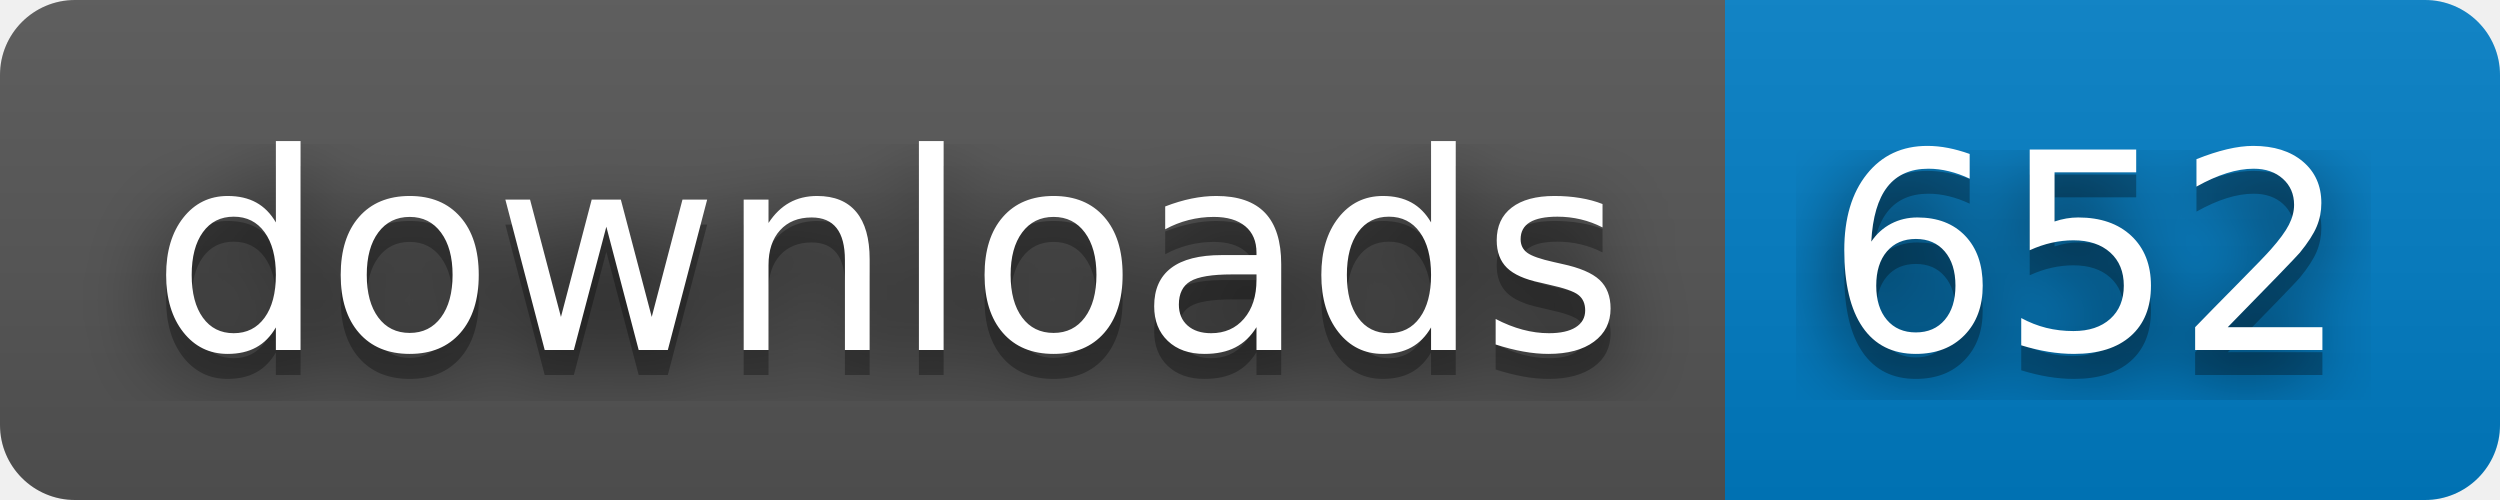
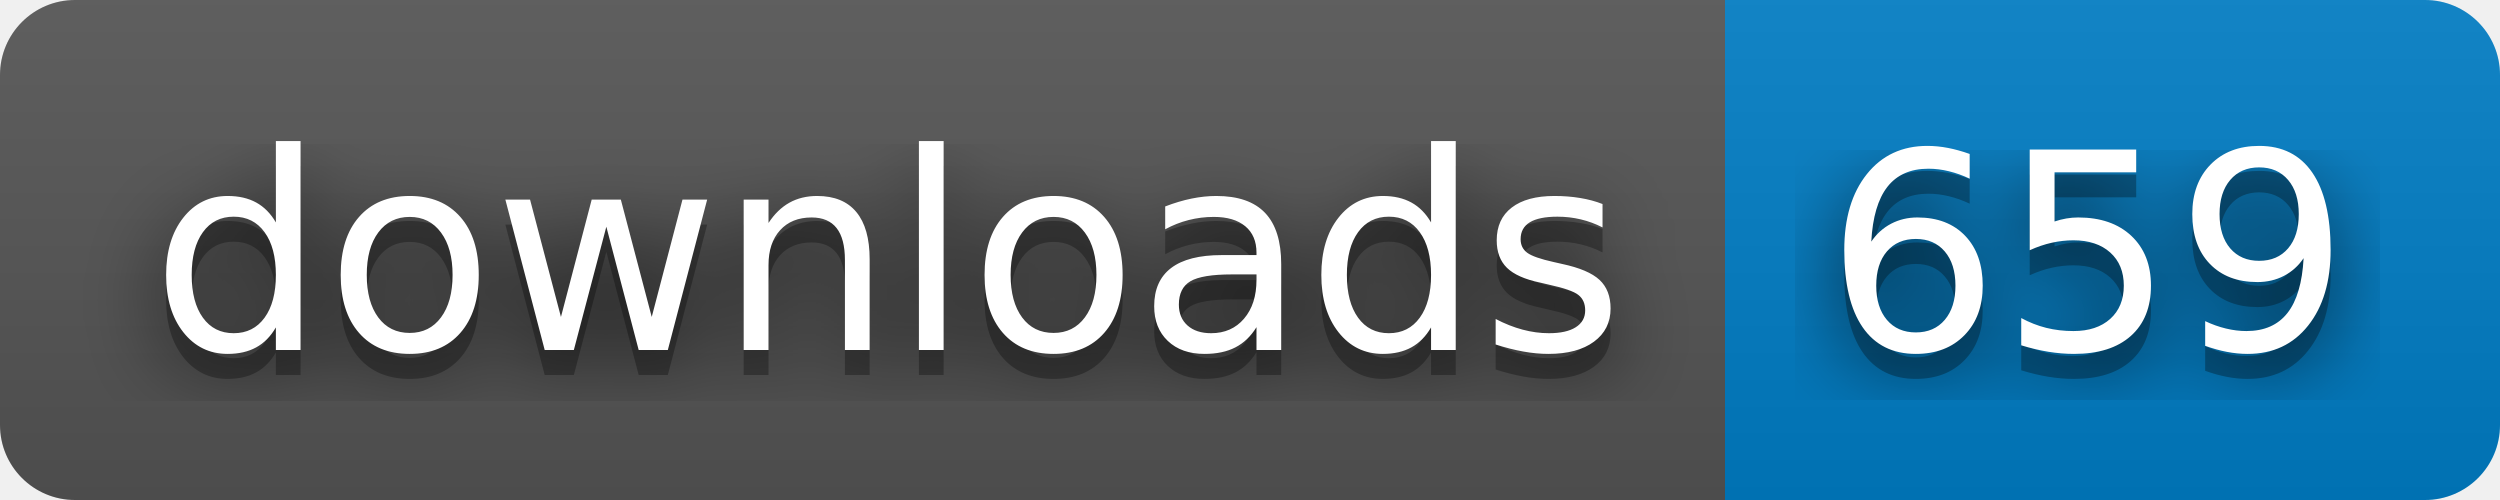
- <svg xmlns="http://www.w3.org/2000/svg" width="100" height="20" role="img" aria-label="downloads: 652">
+ <svg xmlns="http://www.w3.org/2000/svg" width="100" height="20" role="img" aria-label="downloads: 659">
  <filter id="blur">
    <feGaussianBlur stdDeviation="16" />
  </filter>
  <linearGradient id="s" x2="0" y2="100%">
    <stop offset="0" stop-color="#bbb" stop-opacity=".1" />
    <stop offset="1" stop-opacity=".1" />
  </linearGradient>
  <clipPath id="r">
    <rect width="100" height="20" rx="3" />
  </clipPath>
  <g clip-path="url(#r)">
    <rect width="69" height="20" fill="#555" />
    <rect x="69" width="31" height="20" fill="#007ec6" />
    <rect width="100" height="20" fill="url(#s)" />
  </g>
  <g fill="#fff" text-anchor="middle" font-family="Verdana,Geneva,DejaVu Sans,sans-serif" text-rendering="geometricPrecision" font-size="110">
    <g transform="scale(.1)">
      <g aria-hidden="true" fill="#010101">
        <text x="355" y="150" fill-opacity=".8" filter="url(#blur)" textLength="590">downloads</text>
        <text x="355" y="150" fill-opacity=".3" textLength="590">downloads</text>
      </g>
      <text x="355" y="140" textLength="590">downloads</text>
    </g>
    <g transform="scale(.1)">
      <g aria-hidden="true" fill="#010101">
-         <text x="835" y="150" fill-opacity=".8" filter="url(#blur)" textLength="210">652</text>
-         <text x="835" y="150" fill-opacity=".3" textLength="210">652</text>
+         <text x="835" y="150" fill-opacity=".8" filter="url(#blur)" textLength="210">659</text>
+         <text x="835" y="150" fill-opacity=".3" textLength="210">659</text>
      </g>
-       <text x="835" y="140" textLength="210">652</text>
+       <text x="835" y="140" textLength="210">659</text>
    </g>
  </g>
</svg>
